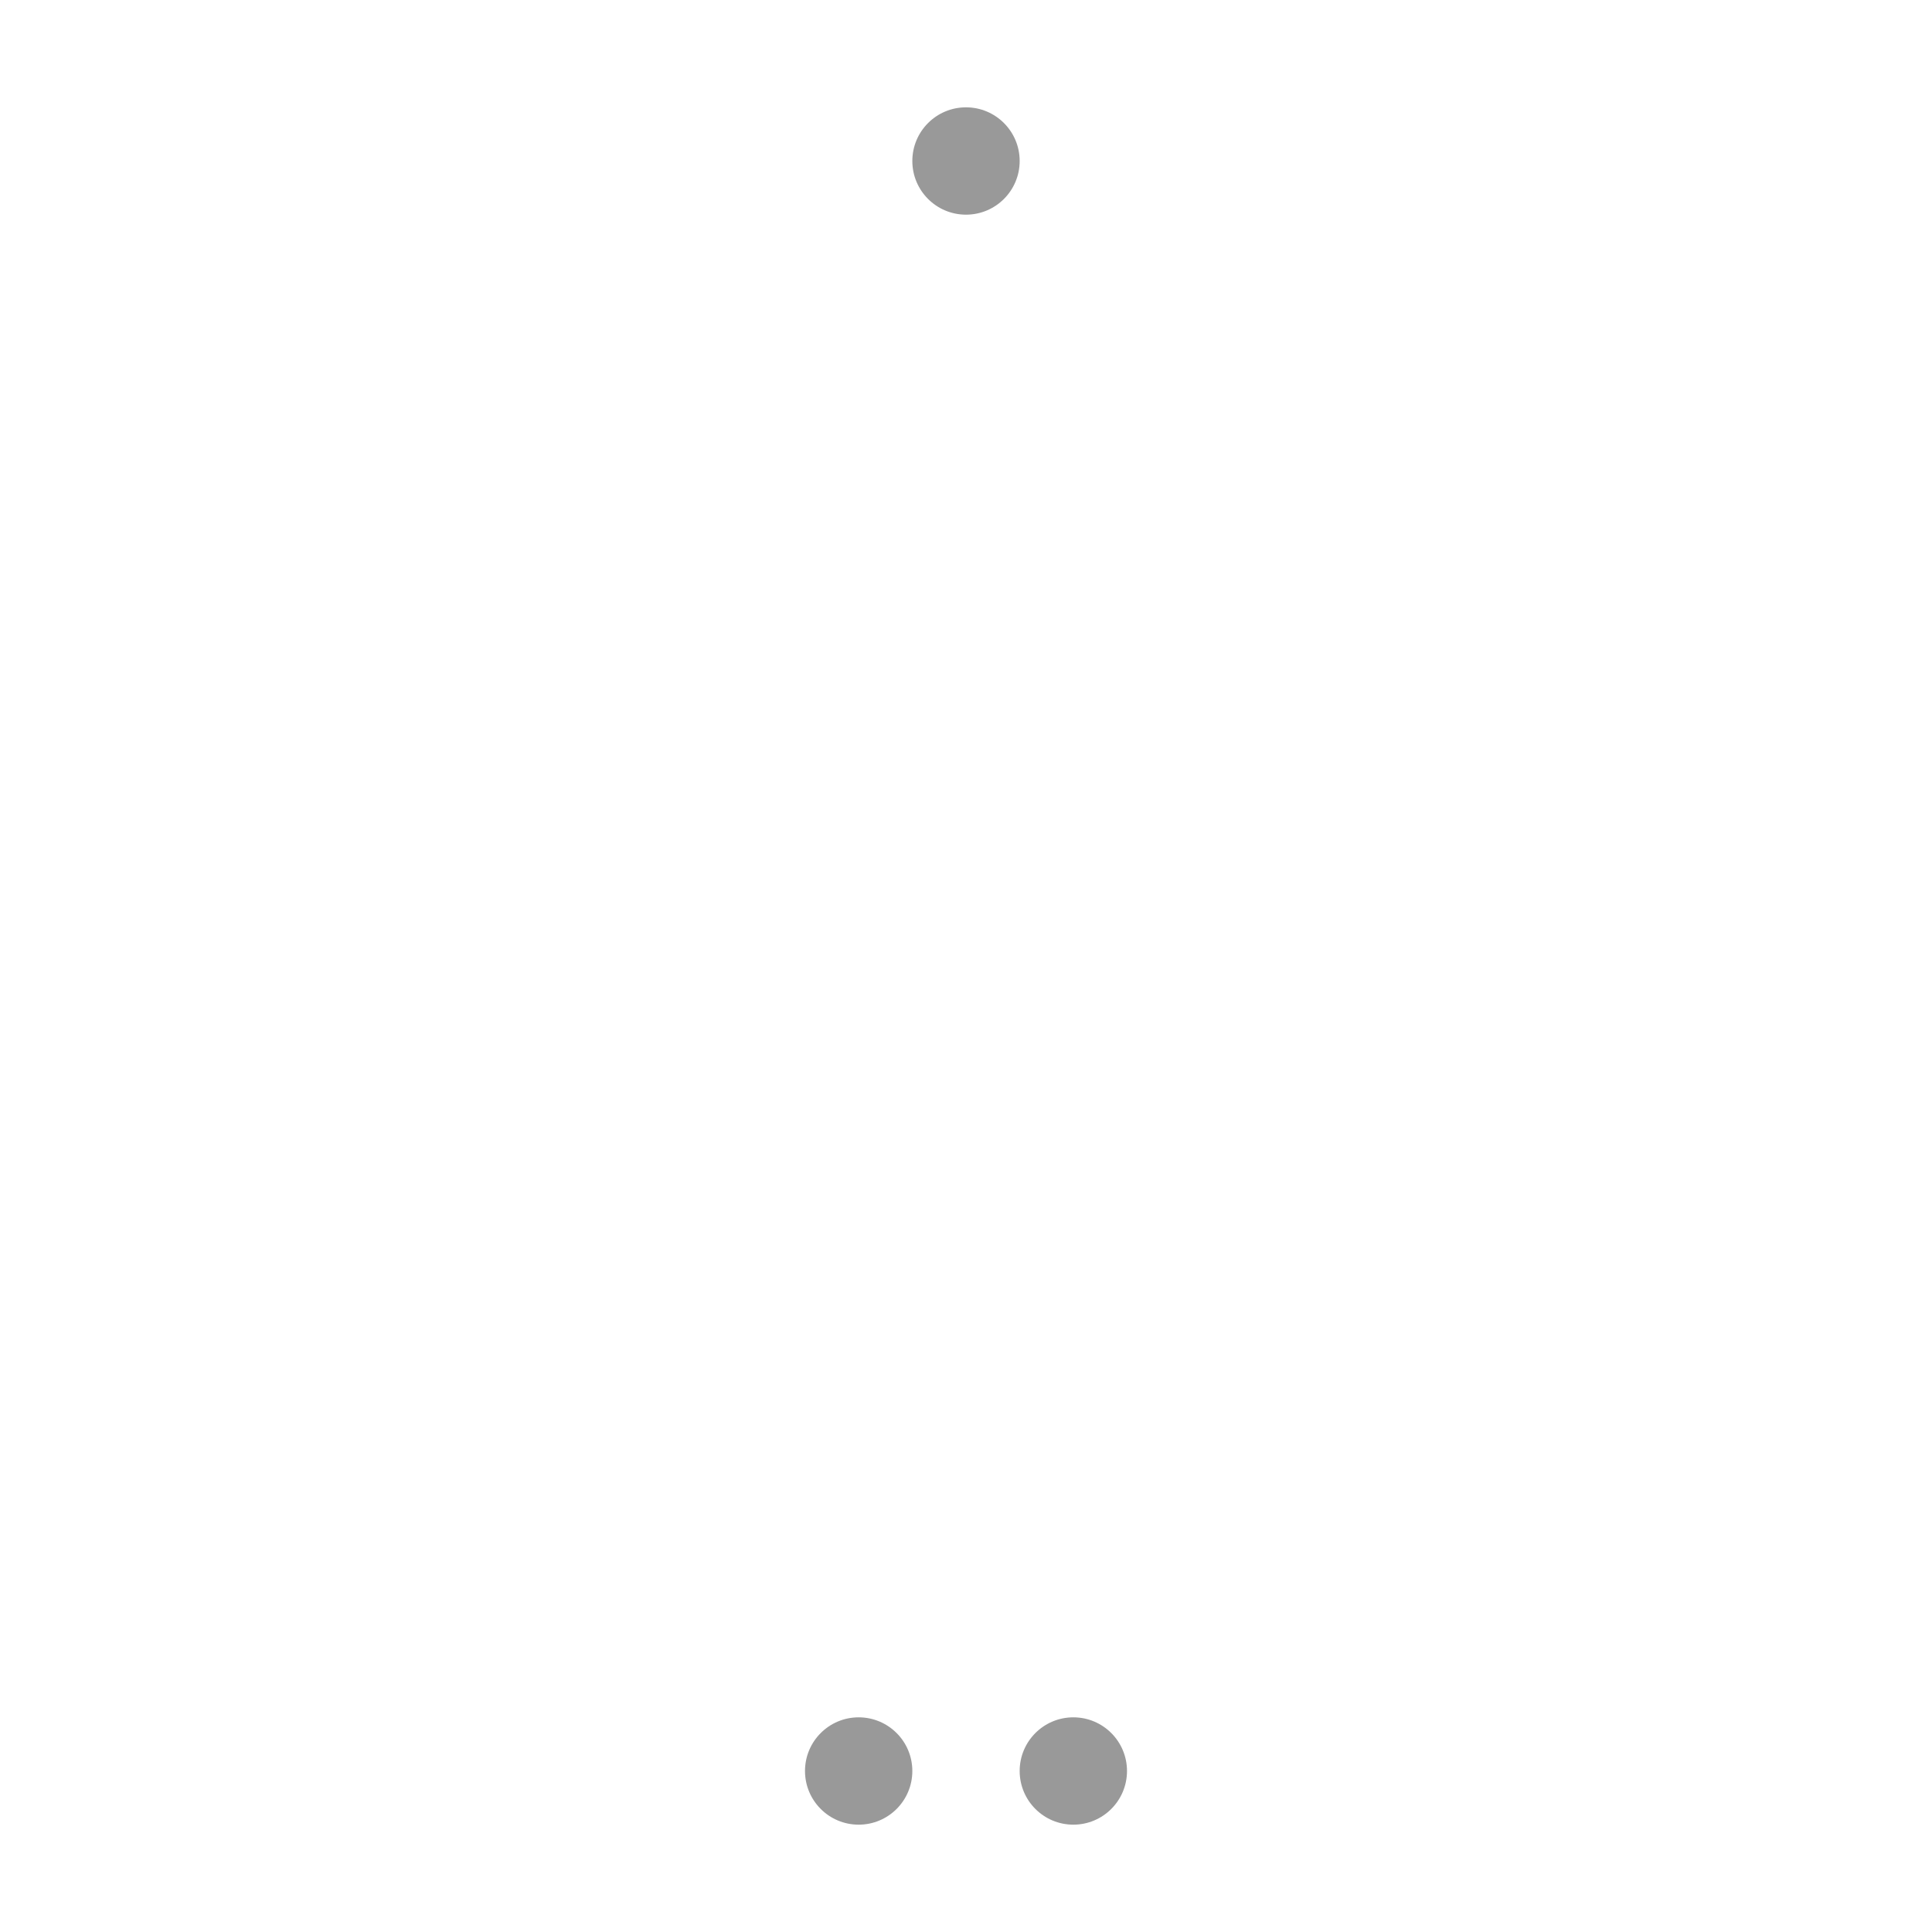
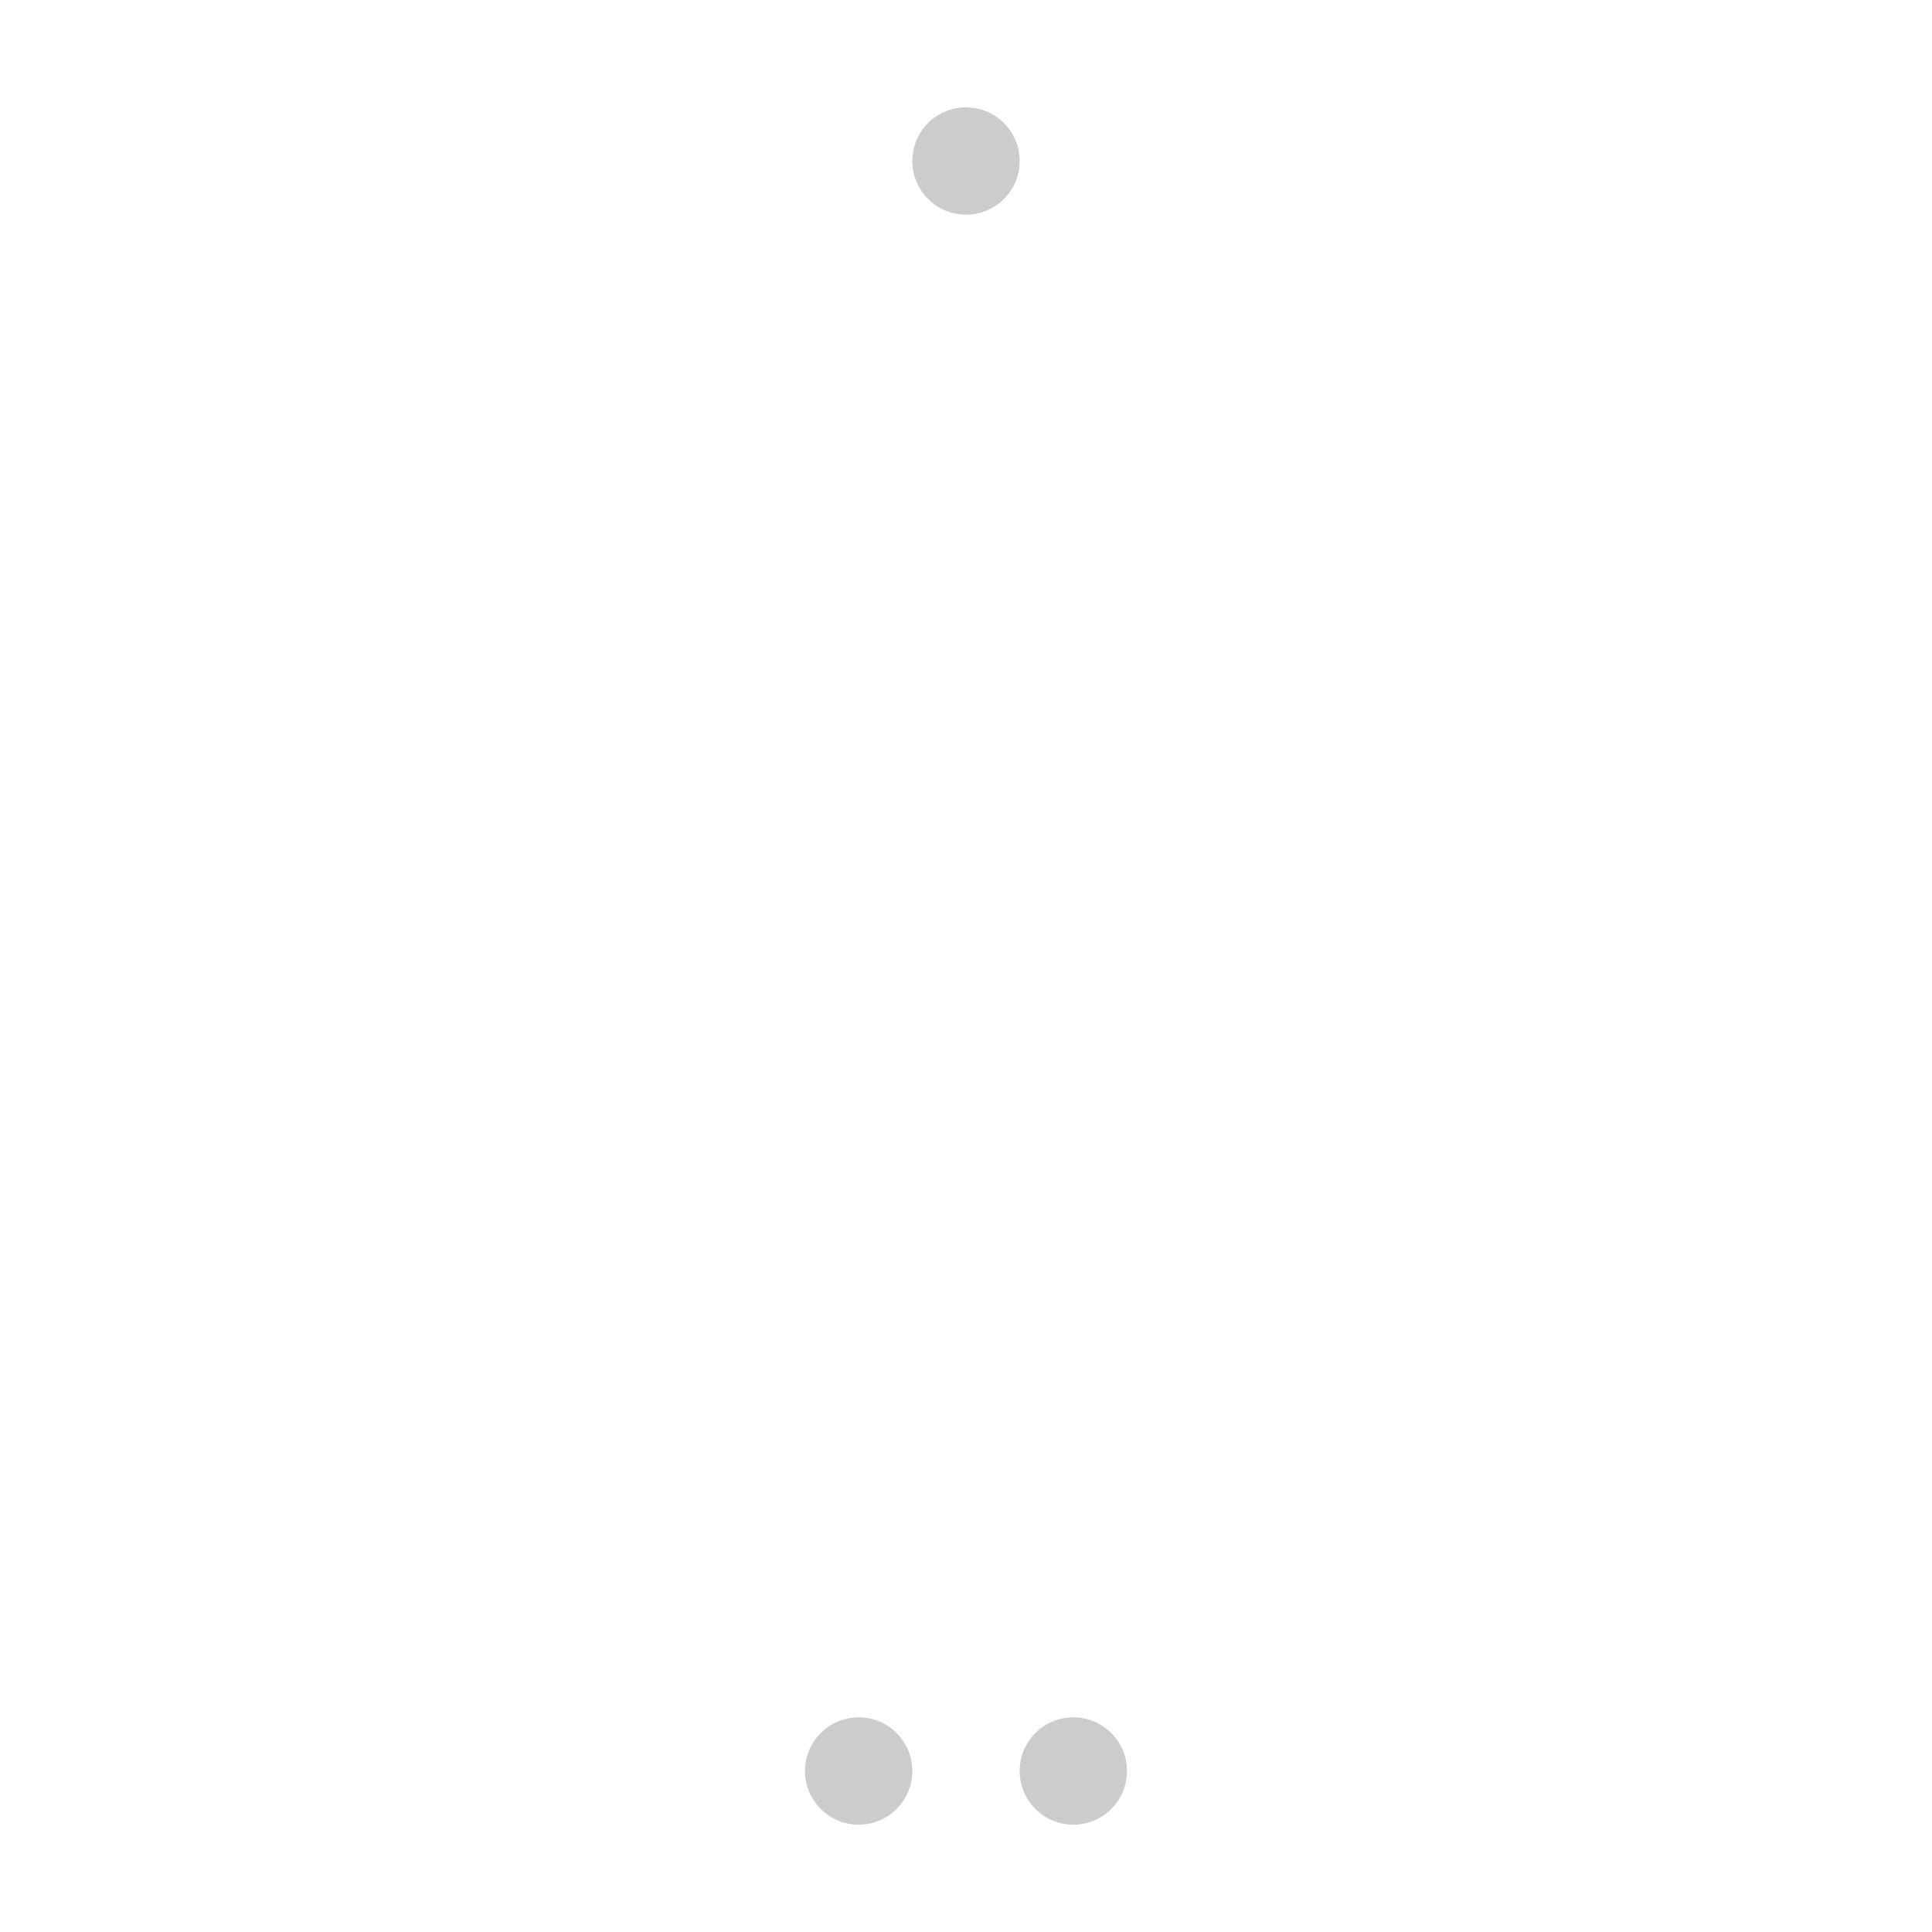
<svg xmlns="http://www.w3.org/2000/svg" width="144" height="144" viewBox="0 0 72 72">
-   <circle cx="32" cy="66" r="2" fill="#999999" />
-   <circle cx="40" cy="66" r="2" fill="#999999" />
-   <circle cx="36" cy="6" r="2" fill="#999999" />
+   <circle cx="32" cy="66" r="2" fill="#cccccc" />
+   <circle cx="40" cy="66" r="2" fill="#cccccc" />
+   <circle cx="36" cy="6" r="2" fill="#cccccc" />
</svg>
